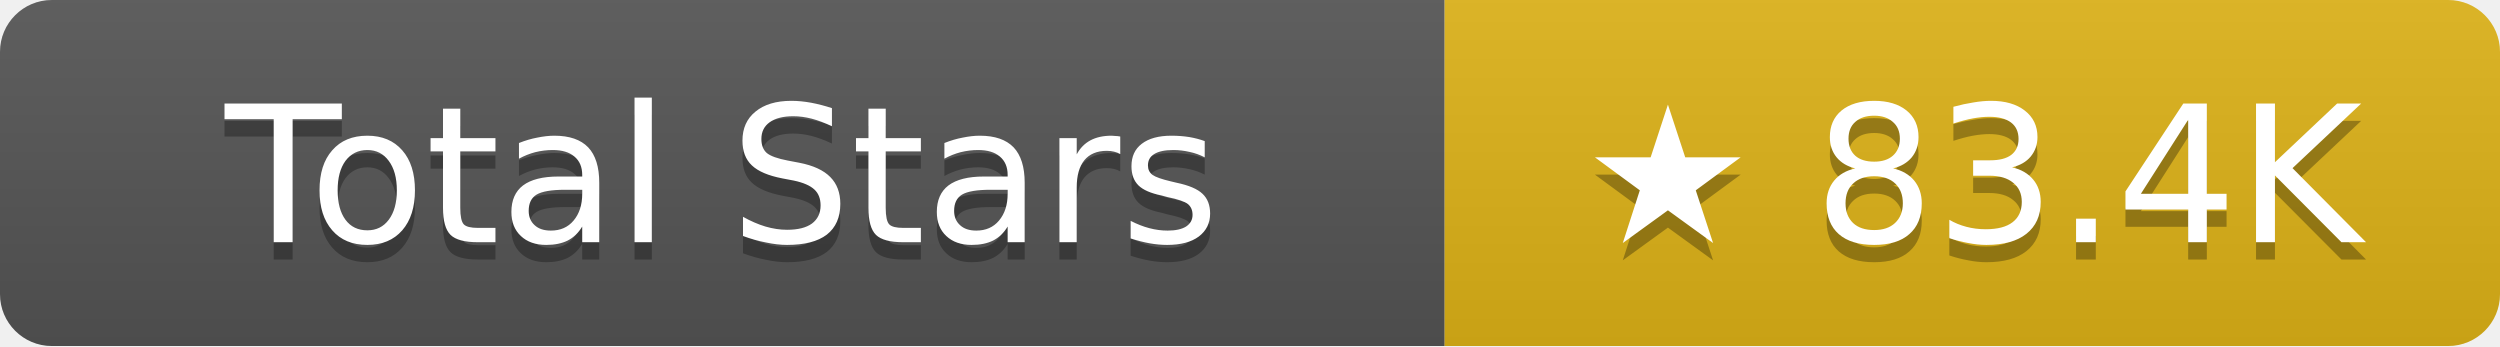
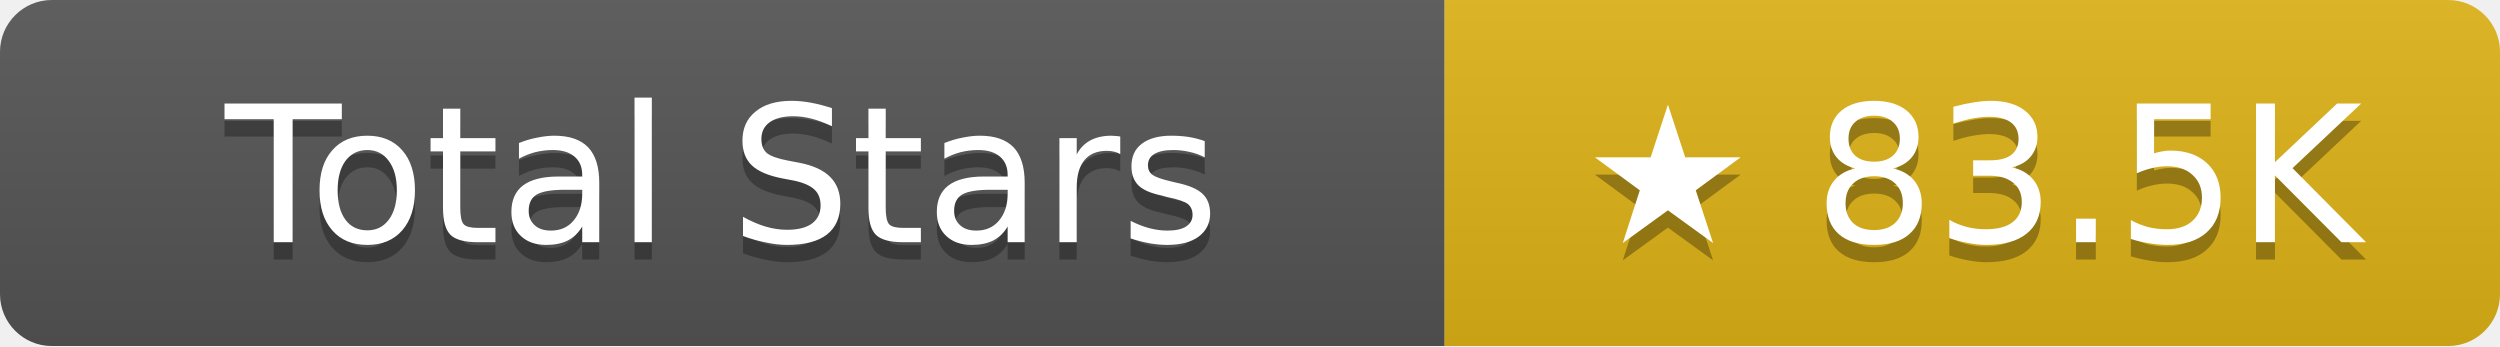
- <svg xmlns="http://www.w3.org/2000/svg" width="144.5" height="20" role="img" aria-label="Total Stars: ★ 83.4K">
+ <svg xmlns="http://www.w3.org/2000/svg" width="144.5" height="20" role="img" aria-label="Total Stars: ★ 83.5K">
  <linearGradient id="s" x2="0" y2="100%">
    <stop offset="0" stop-color="#bbb" stop-opacity=".1" />
    <stop offset="1" stop-opacity=".1" />
  </linearGradient>
  <clipPath id="r">
    <rect width="144.5" height="20" rx="3" fill="#fff" />
  </clipPath>
  <g clip-path="url(#r)">
    <rect width="83.5" height="20" fill="#555" />
    <rect x="83.5" width="61" height="20" fill="#dfb317" />
    <rect width="144.5" height="20" fill="url(#s)" />
  </g>
  <g fill="#fff" text-anchor="middle" font-family="Verdana,Geneva,DejaVu Sans,sans-serif" text-rendering="geometricPrecision" font-size="11">
    <text aria-hidden="true" x="41.75" y="15" fill="#010101" fill-opacity=".3">Total Stars</text>
    <text x="41.75" y="14">Total Stars</text>
-     <text aria-hidden="true" x="114" y="15" fill="#010101" fill-opacity=".3">★ 83.4K</text>
-     <text x="114" y="14">★ 83.4K</text>
+     <text aria-hidden="true" x="114" y="15" fill="#010101" fill-opacity=".3">★ 83.5K</text>
+     <text x="114" y="14">★ 83.5K</text>
  </g>
</svg>
